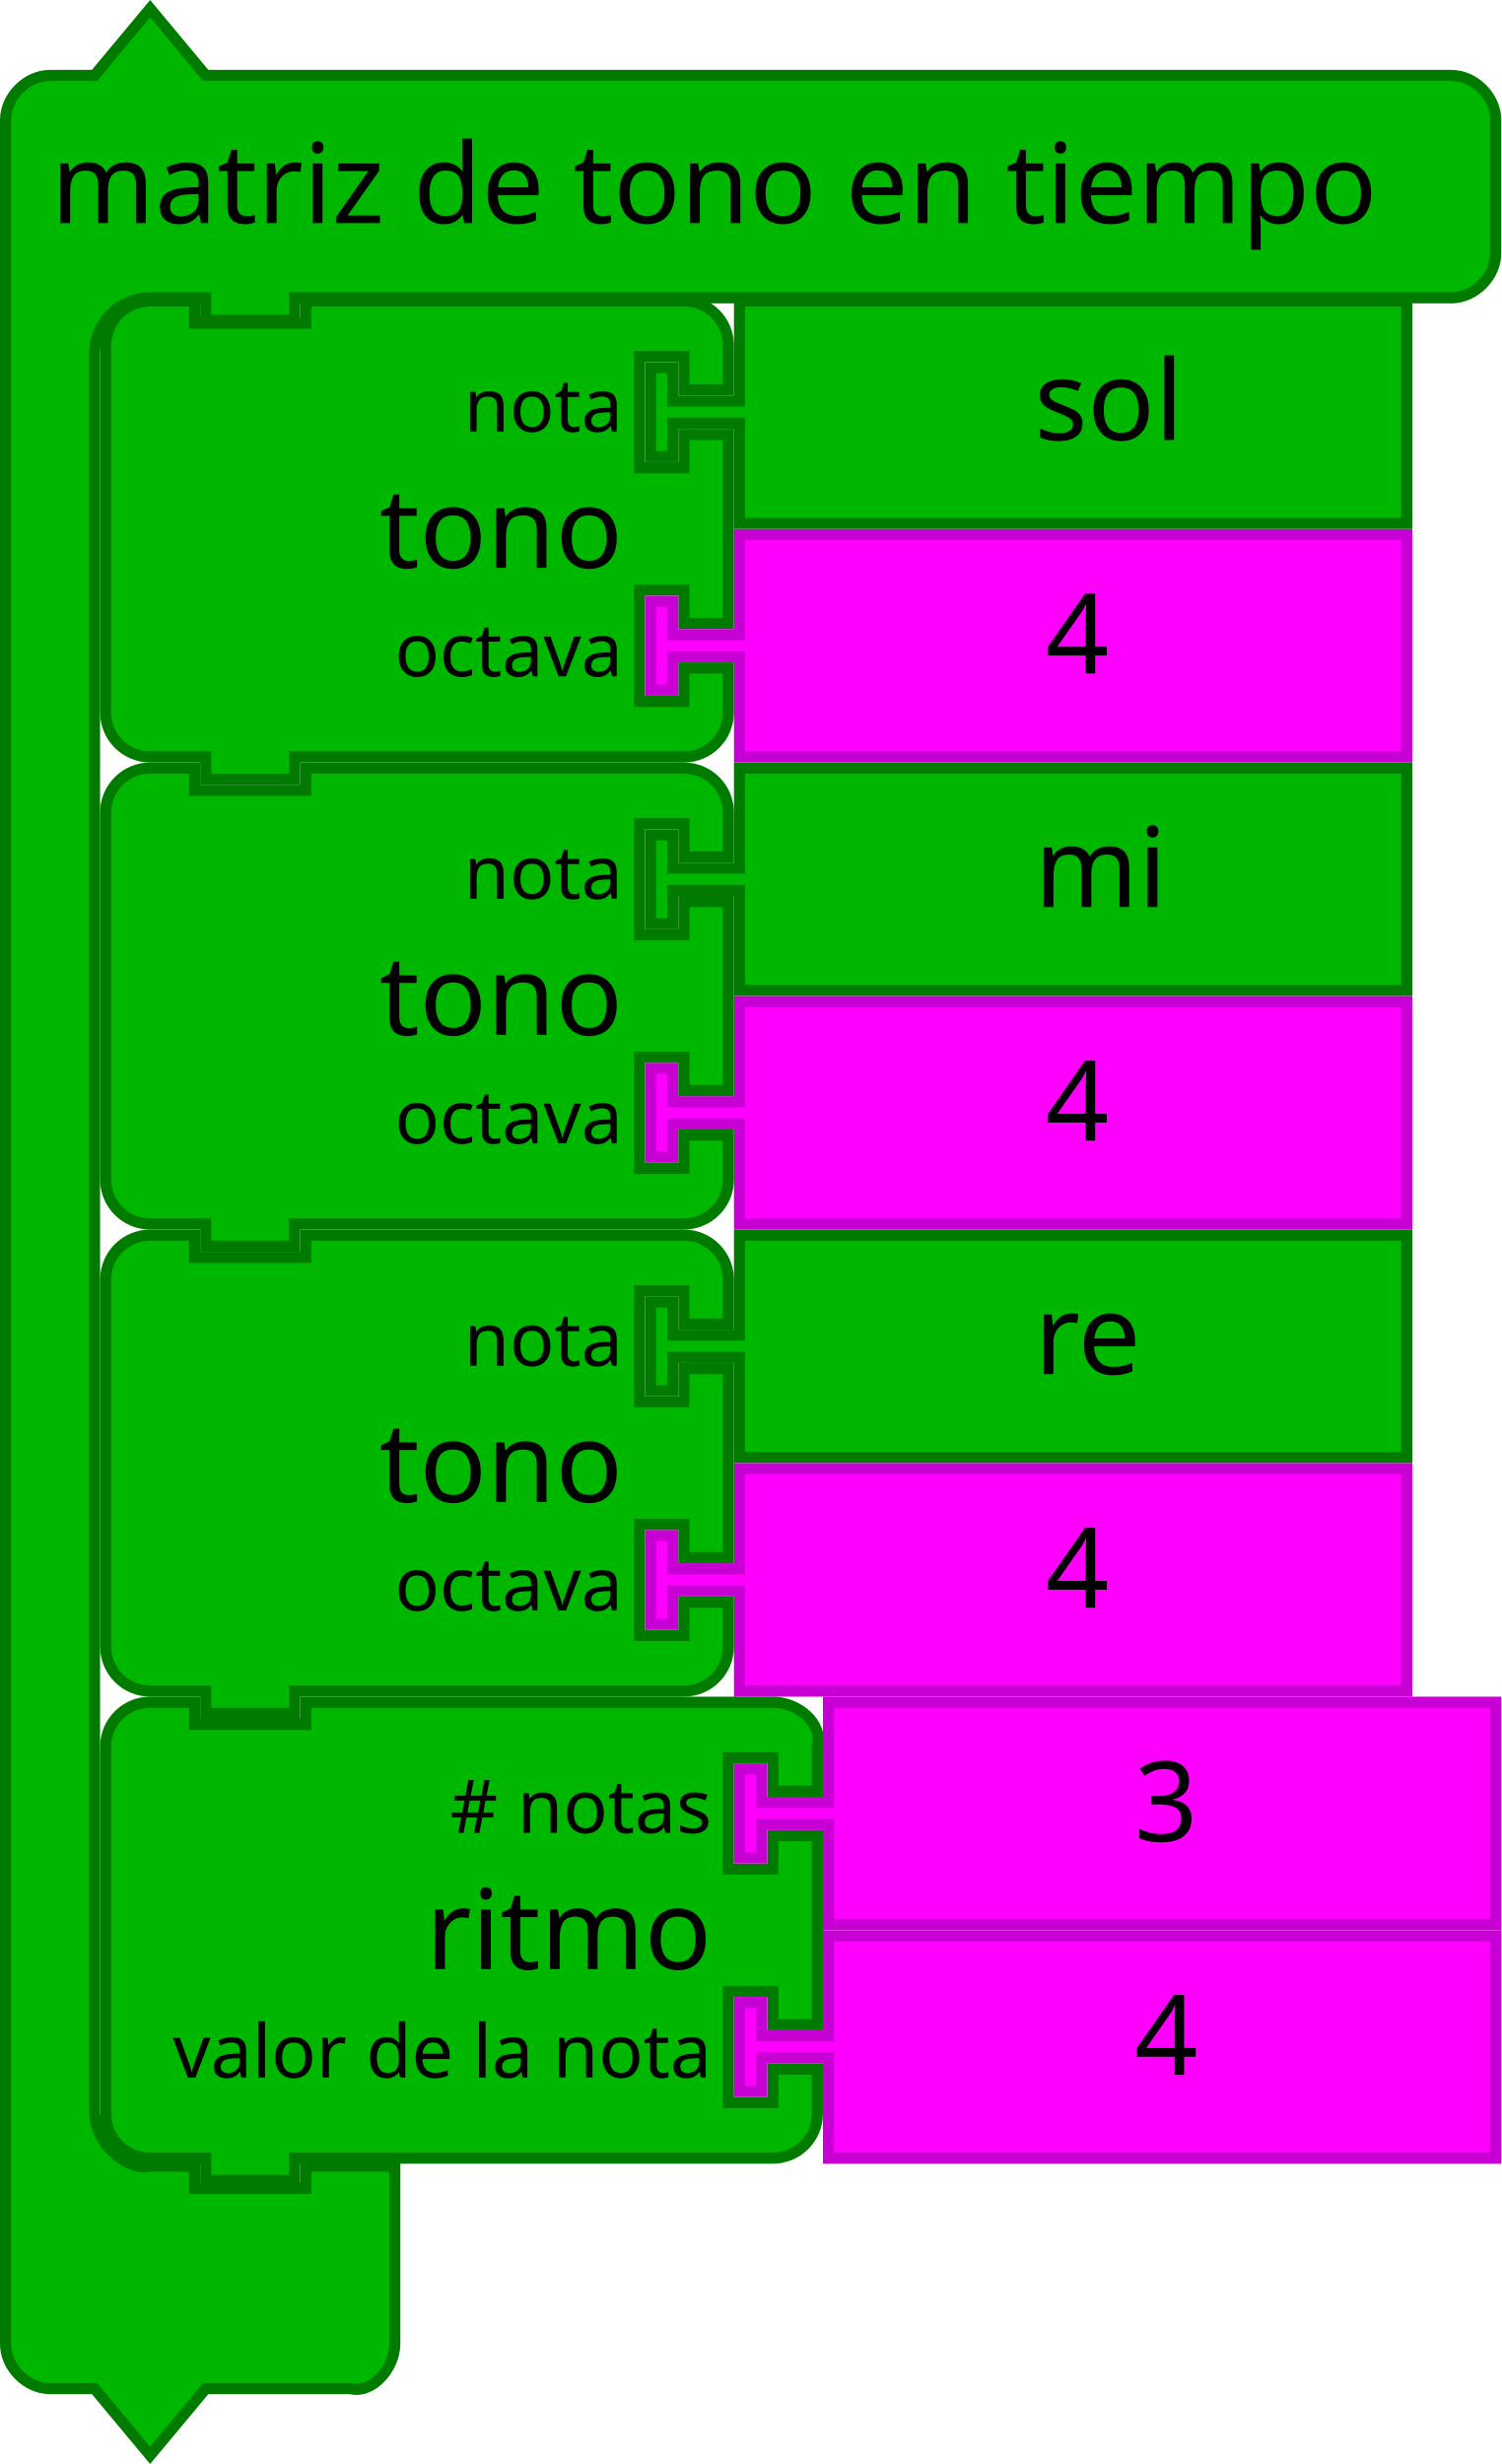
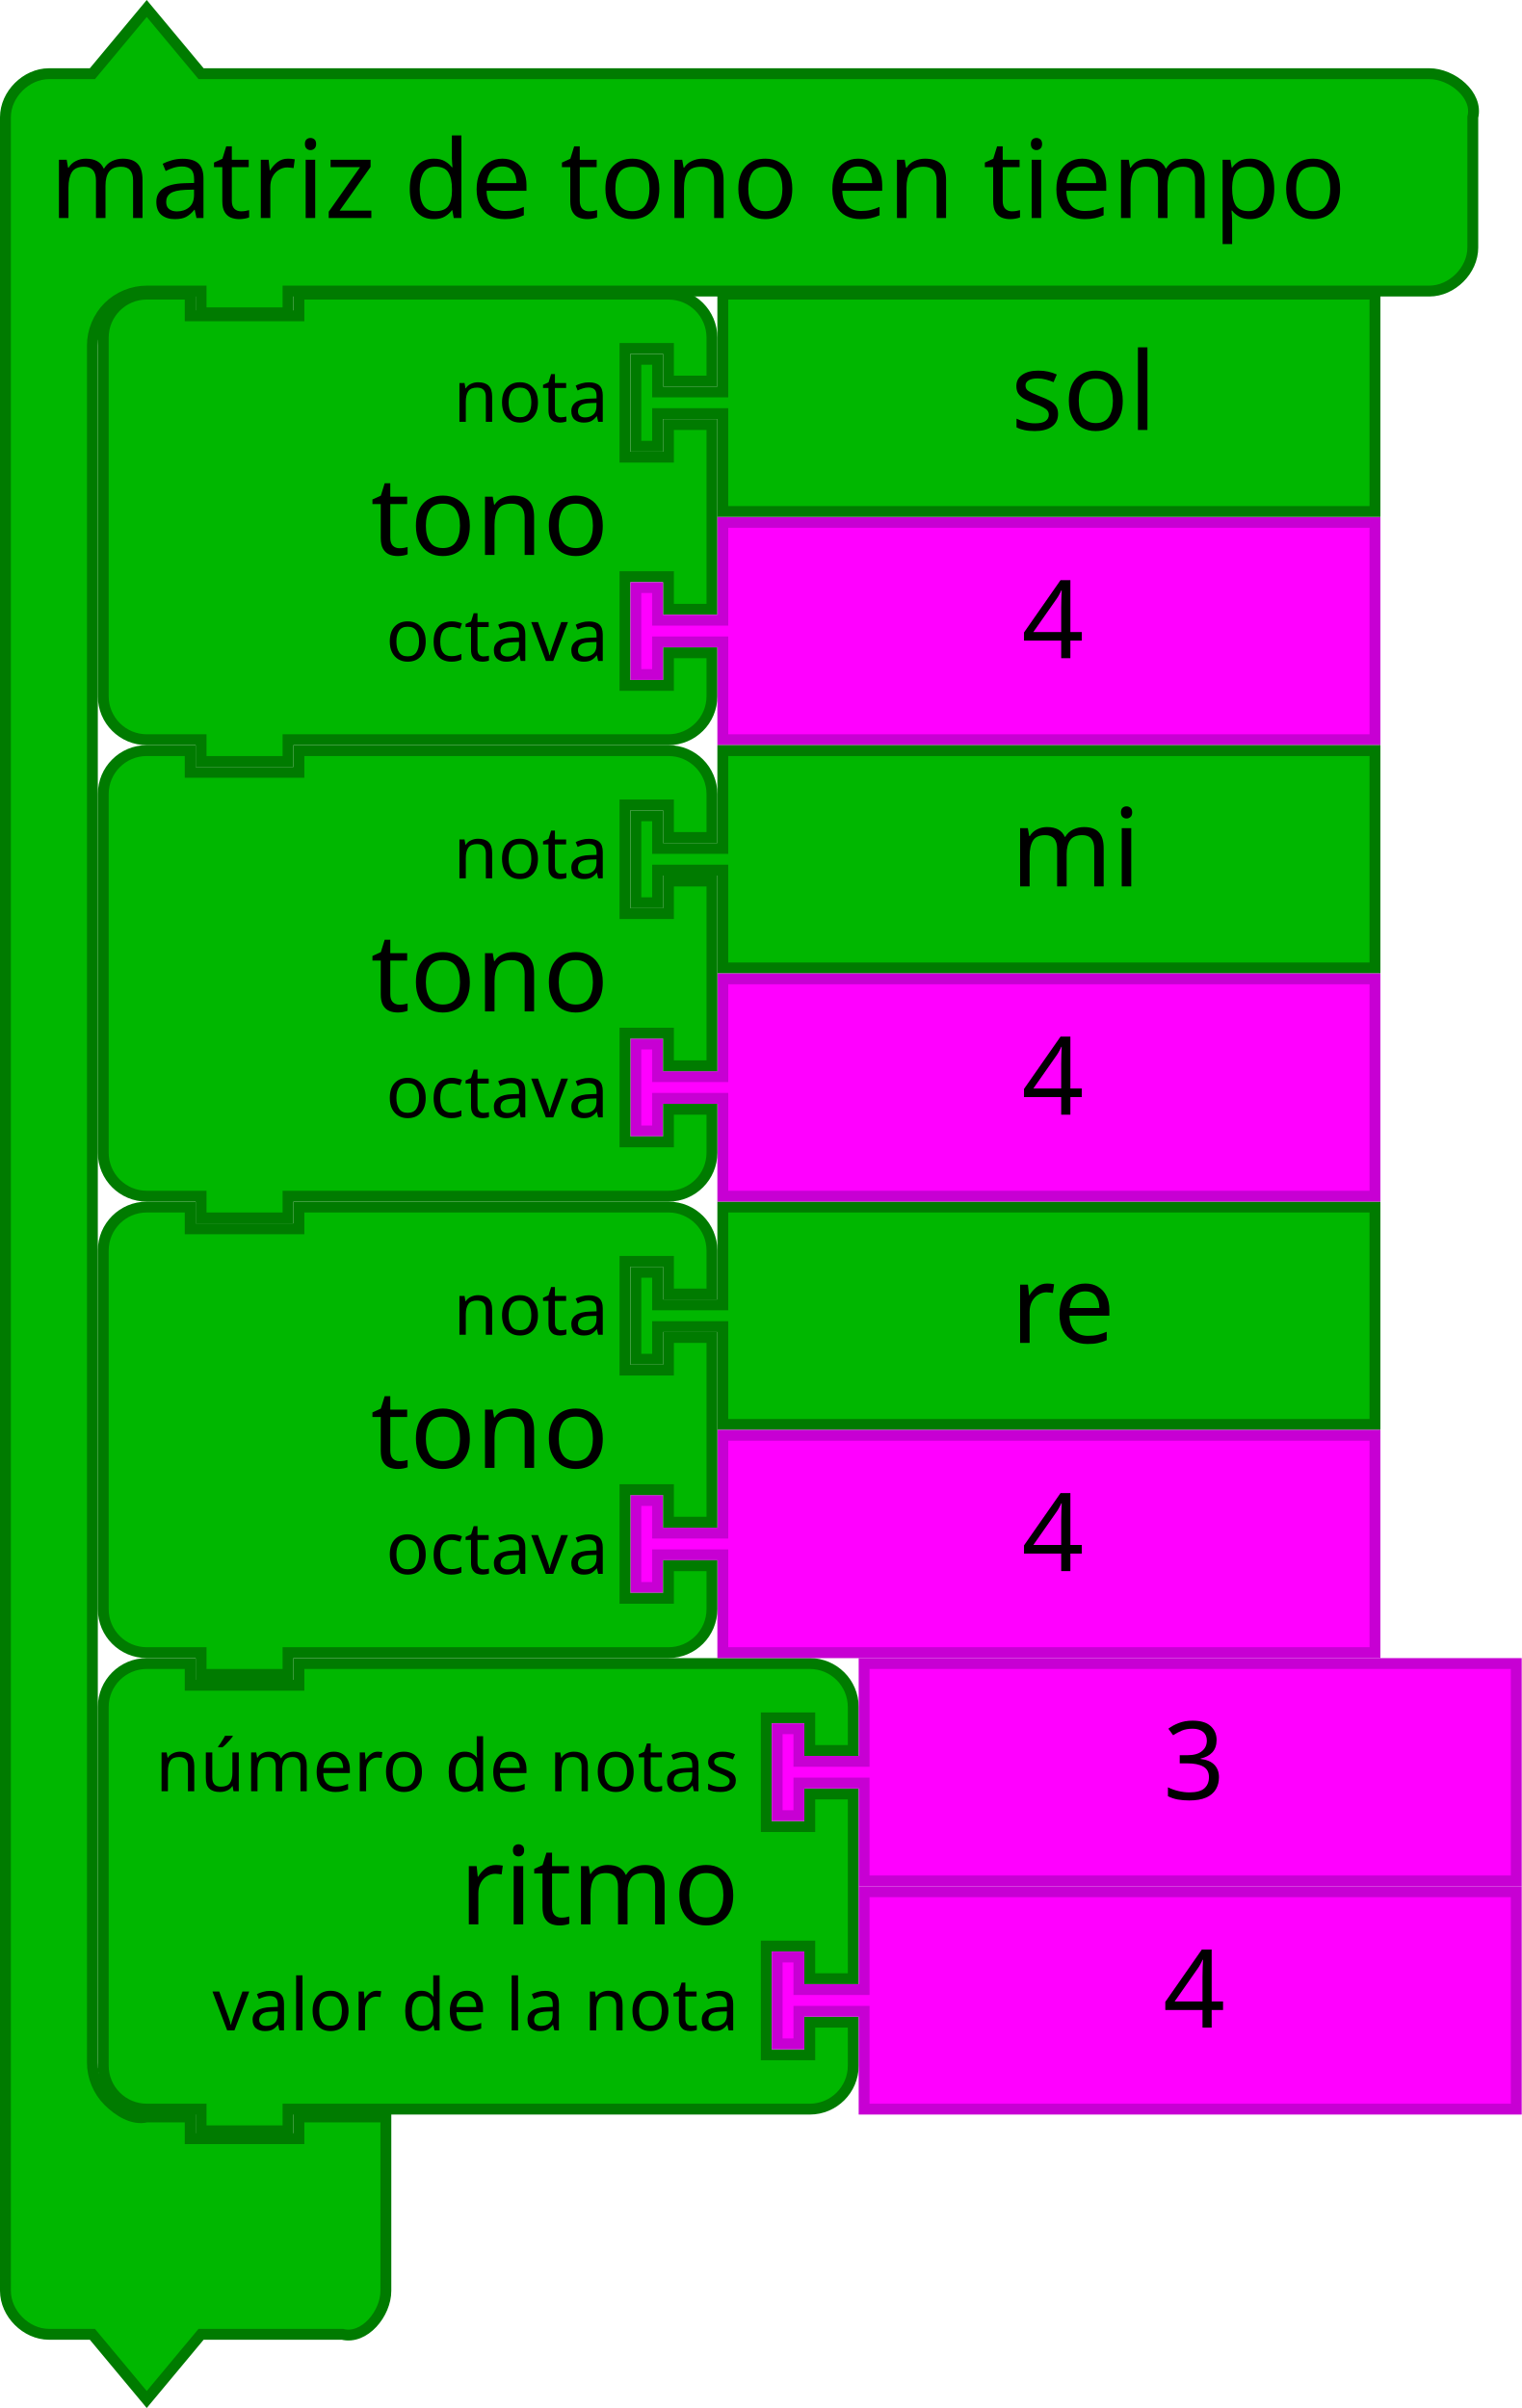
- <svg xmlns="http://www.w3.org/2000/svg" id="svg3641" height="443.124" width="270" version="1.1">
+ <svg xmlns="http://www.w3.org/2000/svg" id="svg3641" height="443.124" width="280" version="1.1">
  <defs id="defs3668" />
  <path style="fill:#00b700;fill-opacity:1;stroke:#007b00;stroke-width:2;stroke-linecap:round;stroke-opacity:1" id="path3194" d="m 19,70.124 0,-8 a 8,8 0 0 1 8,-8 l 8,0 0,4 20,0 0,-4 60,0 8,0 a 8,8 0 0 1 8,8 l 0,8 -8,0 0,-6 -8,0 0,20 8,0 0,-6 8,0 0,34 -8,0 0,-6 -8,0 0,20 8,0 0,-6 8,0 0,8 a 8,8 0 0 1 -8,8 l -8,0 -60,0 -2,0 0,4 -16,0 0,-4 -2,0 -8,0 a 8,8 0 0 1 -8,-8 l 0,-8 0,-42 0,-8 z" />
  <text style="font-size:20px;font-family:Sans;text-anchor:end;fill:#000000" id="text3196" x="18" y="53.124">
    <tspan id="tspan3198" y="102.124" x="112">tono</tspan>
  </text>
  <text style="font-size:13.333px;font-family:Sans;text-anchor:end;fill:#000000" id="text3200" x="18" y="55.124">
    <tspan id="tspan3202" y="77.624" x="112">nota</tspan>
  </text>
  <text style="font-size:13.333px;font-family:Sans;text-anchor:end;fill:#000000" id="text3204" x="18" y="57.124">
    <tspan id="tspan3206" y="121.624" x="112">octava</tspan>
  </text>
-   <path style="fill:#00b700;fill-opacity:1;stroke:#007b00;stroke-width:2;stroke-linecap:round;stroke-opacity:1" id="path3194-5" d="m 19,322.124 0,-8 c 0,-4.418 3.582,-8 8,-8 l 8,0 0,4 20,0 0,-4 76,0 8,0 c 4.418,0 9.072,3.714 8,8 l 0,8 -8,0 0,-6 -8,0 0,20 8,0 0,-6 8,0 0,34 -8,0 0,-6 -8,0 0,20 8,0 0,-6 8,0 0,8 c 0,4.418 -3.582,8 -8,8 l -8,0 -76,0 -2,0 0,4 -16,0 0,-4 -2,0 -8,0 c -4.418,0 -8,-3.582 -8,-8 l 0,-8 0,-42 z" />
-   <text style="font-size:20px;font-family:Sans;text-anchor:end;fill:#000000" id="text3196-8" x="34" y="305.124">
-     <tspan id="tspan3198-7" y="354.124" x="128">ritmo</tspan>
+   <path style="fill:#00b700;fill-opacity:1;stroke:#007b00;stroke-width:2;stroke-linecap:round;stroke-opacity:1" id="path3194-5" d="m 19,322.124 0,-8 c 0,-4.418 3.582,-8 8,-8 l 8,0 0,4 20,0 0,-4 86,0 8,0 c 4.418,0 8,3.582 8,8 l 0,8 -8,0 0,-6 -8,0 0,20 8,0 0,-6 8,0 0,34 -8,0 0,-6 -8,0 0,20 8,0 0,-6 8,0 0,8 c 0,4.418 -3.582,8 -8,8 l -8,0 -86,0 -2,0 0,4 -16,0 0,-4 -2,0 -8,0 c -4.418,0 -8,-3.582 -8,-8 l 0,-8 0,-42 z" />
+   <text style="font-size:20px;font-family:Sans;text-anchor:end;fill:#000000" id="text3196-8" x="42" y="305.124">
+     <tspan id="tspan3198-7" y="354.124" x="136">ritmo</tspan>
  </text>
-   <text style="font-size:13.333px;font-family:Sans;text-anchor:end;fill:#000000" id="text3200-4" x="34" y="307.124">
-     <tspan id="tspan3202-8" y="329.624" x="128"># notas</tspan>
+   <text style="font-size:13.333px;font-family:Sans;text-anchor:end;fill:#000000" id="text3200-4" x="42" y="307.124">
+     <tspan id="tspan3202-8" y="329.624" x="136">número de notas</tspan>
  </text>
-   <text style="font-size:13.333px;font-family:Sans;text-anchor:end;fill:#000000" id="text3204-2" x="34" y="309.124">
-     <tspan id="tspan3206-3" y="373.624" x="128">valor de la nota</tspan>
+   <text style="font-size:13.333px;font-family:Sans;text-anchor:end;fill:#000000" id="text3204-2" x="42" y="309.124">
+     <tspan id="tspan3206-3" y="373.624" x="136">valor de la nota</tspan>
  </text>
  <path d="m 133,222.124 120,0 0,40 -120,0 0,-16 0,-2 -12,0 0,6 -4,0 0,-16 4,0 0,6 12,0 0,-2 z" id="path21" style="fill:#00b700;fill-opacity:1;stroke:#007b00;stroke-width:2;stroke-linecap:round;stroke-opacity:1" />
  <text id="text23" style="font-size:20px;font-family:Sans;text-anchor:start;fill:#000000" x="166" y="221.124">
    <tspan x="186" y="247.124" id="tspan25">re</tspan>
  </text>
  <path style="fill:#ff00ff;fill-opacity:1;stroke:#c700d3;stroke-width:2;stroke-linecap:round;stroke-opacity:1" id="path21-6" d="m 133,96.124 120,0 0,40 -120,0 0,-16 0,-2 -12,0 0,6 -4,0 0,-16 4,0 0,6 12,0 0,-2 z" />
  <text y="95.124" x="168" style="font-size:20px;font-family:Sans;text-anchor:start;fill:#000000" id="text23-9">
    <tspan id="tspan25-8" y="121.124" x="188">4</tspan>
  </text>
-   <path style="fill:#ff00ff;fill-opacity:1;stroke:#c700d3;stroke-width:2;stroke-linecap:round;stroke-opacity:1" id="path21-6-1" d="m 149,348.124 120,0 0,40 -120,0 0,-16 0,-2 -12,0 0,6 -4,0 0,-16 4,0 0,6 12,0 0,-2 z" />
-   <text y="347.124" x="184" style="font-size:20px;font-family:Sans;text-anchor:start;fill:#000000" id="text23-9-1">
-     <tspan id="tspan25-8-9" y="373.124" x="204">4</tspan>
+   <path style="fill:#ff00ff;fill-opacity:1;stroke:#c700d3;stroke-width:2;stroke-linecap:round;stroke-opacity:1" id="path21-6-1" d="m 159,348.124 120,0 0,40 -120,0 0,-16 0,-2 -12,0 0,6 -4,0 0,-16 4,0 0,6 12,0 0,-2 z" />
+   <text y="347.124" x="194" style="font-size:20px;font-family:Sans;text-anchor:start;fill:#000000" id="text23-9-1">
+     <tspan id="tspan25-8-9" y="373.124" x="214">4</tspan>
  </text>
  <path d="m 133,138.124 120,0 0,40 -120,0 0,-16 0,-2 -12,0 0,6 -4,0 0,-16 4,0 0,6 12,0 0,-2 z" id="path21-2" style="fill:#00b700;fill-opacity:1;stroke:#007b00;stroke-width:2;stroke-linecap:round;stroke-opacity:1" />
  <text id="text23-0" style="font-size:20px;font-family:Sans;text-anchor:start;fill:#000000" x="166" y="137.124">
    <tspan x="186" y="163.124" id="tspan25-7">mi</tspan>
  </text>
  <path d="m 133,54.124 120,0 0,40 -120,0 0,-16 0,-2 -12,0 0,6 -4,0 0,-16 4,0 0,6 12,0 0,-2 z" id="path21-3" style="fill:#00b700;fill-opacity:1;stroke:#007b00;stroke-width:2;stroke-linecap:round;stroke-opacity:1" />
  <text id="text23-6" style="font-size:20px;font-family:Sans;text-anchor:start;fill:#000000" x="166" y="53.124">
    <tspan x="186" y="79.124" id="tspan25-9">sol</tspan>
  </text>
  <path style="fill:#ff00ff;fill-opacity:1;stroke:#c700d3;stroke-width:2;stroke-linecap:round;stroke-opacity:1" id="path21-6-7" d="m 133,180.124 120,0 0,40 -120,0 0,-16 0,-2 -12,0 0,6 -4,0 0,-16 4,0 0,6 12,0 0,-2 z" />
  <text y="179.124" x="168" style="font-size:20px;font-family:Sans;text-anchor:start;fill:#000000" id="text23-9-8">
    <tspan id="tspan25-8-2" y="205.124" x="188">4</tspan>
  </text>
  <path style="fill:#ff00ff;fill-opacity:1;stroke:#c700d3;stroke-width:2;stroke-linecap:round;stroke-opacity:1" id="path21-6-72" d="m 133,264.124 120,0 0,40 -120,0 0,-16 0,-2 -12,0 0,6 -4,0 0,-16 4,0 0,6 12,0 0,-2 z" />
  <text y="263.124" x="168" style="font-size:20px;font-family:Sans;text-anchor:start;fill:#000000" id="text23-9-5">
    <tspan id="tspan25-8-7" y="289.124" x="188">4</tspan>
  </text>
-   <path style="fill:#ff00ff;fill-opacity:1;stroke:#c700d3;stroke-width:2;stroke-linecap:round;stroke-opacity:1" id="path21-6-15" d="m 149,306.124 120,0 0,40 -120,0 0,-16 0,-2 -12,0 0,6 -4,0 0,-16 4,0 0,6 12,0 0,-2 z" />
-   <text y="305.124" x="184" style="font-size:20px;font-family:Sans;text-anchor:start;fill:#000000" id="text23-9-6">
-     <tspan id="tspan25-8-1" y="331.124" x="204">3</tspan>
+   <path style="fill:#ff00ff;fill-opacity:1;stroke:#c700d3;stroke-width:2;stroke-linecap:round;stroke-opacity:1" id="path21-6-15" d="m 159,306.124 120,0 0,40 -120,0 0,-16 0,-2 -12,0 0,6 -4,0 0,-16 4,0 0,6 12,0 0,-2 z" />
+   <text y="305.124" x="194" style="font-size:20px;font-family:Sans;text-anchor:start;fill:#000000" id="text23-9-6">
+     <tspan id="tspan25-8-1" y="331.124" x="214">3</tspan>
  </text>
  <path style="fill:#00b700;fill-opacity:1;stroke:#007b00;stroke-width:2;stroke-linecap:round;stroke-opacity:1" id="path3194-6" d="m 19,238.124 0,-8 a 8,8 0 0 1 8,-8 l 8,0 0,4 20,0 0,-4 60,0 8,0 a 8,8 0 0 1 8,8 l 0,8 -8,0 0,-6 -8,0 0,20 8,0 0,-6 8,0 0,34 -8,0 0,-6 -8,0 0,20 8,0 0,-6 8,0 0,8 a 8,8 0 0 1 -8,8 l -8,0 -60,0 -2,0 0,4 -16,0 0,-4 -2,0 -8,0 a 8,8 0 0 1 -8,-8 l 0,-8 0,-42 0,-8 z" />
  <text style="font-size:20px;font-family:Sans;text-anchor:end;fill:#000000" id="text3196-0" x="18" y="221.124">
    <tspan id="tspan3198-1" y="270.124" x="112">tono</tspan>
  </text>
  <text style="font-size:13.333px;font-family:Sans;text-anchor:end;fill:#000000" id="text3200-46" x="18" y="223.124">
    <tspan id="tspan3202-3" y="245.624" x="112">nota</tspan>
  </text>
  <text style="font-size:13.333px;font-family:Sans;text-anchor:end;fill:#000000" id="text3204-4" x="18" y="225.124">
    <tspan id="tspan3206-6" y="289.624" x="112">octava</tspan>
  </text>
  <path style="fill:#00b700;fill-opacity:1;stroke:#007b00;stroke-width:2;stroke-linecap:round;stroke-opacity:1" id="path3194-3" d="m 19,154.124 0,-8 a 8,8 0 0 1 8,-8 l 8,0 0,4 20,0 0,-4 60,0 8,0 a 8,8 0 0 1 8,8 l 0,8 -8,0 0,-6 -8,0 0,20 8,0 0,-6 8,0 0,34 -8,0 0,-6 -8,0 0,20 8,0 0,-6 8,0 0,8 a 8,8 0 0 1 -8,8 l -8,0 -60,0 -2,0 0,4 -16,0 0,-4 -2,0 -8,0 a 8,8 0 0 1 -8,-8 l 0,-8 0,-42 0,-8 z" />
  <text style="font-size:20px;font-family:Sans;text-anchor:end;fill:#000000" id="text3196-7" x="18" y="137.124">
    <tspan id="tspan3198-0" y="186.124" x="112">tono</tspan>
  </text>
  <text style="font-size:13.333px;font-family:Sans;text-anchor:end;fill:#000000" id="text3200-6" x="18" y="139.124">
    <tspan id="tspan3202-5" y="161.624" x="112">nota</tspan>
  </text>
  <text style="font-size:13.333px;font-family:Sans;text-anchor:end;fill:#000000" id="text3204-9" x="18" y="141.124">
    <tspan id="tspan3206-0" y="205.624" x="112">octava</tspan>
  </text>
-   <path style="fill:#00b700;fill-opacity:1;stroke:#007b00;stroke-width:2;stroke-linecap:round;stroke-opacity:1" id="path3660" d="m 1,29.562 0,-8 c 0,-4.189 3.811,-8 8,-8 l 8,0 10,-12 10,12 18,0 198,0 8,0 c 4.189,0 8,3.811 8,8 l 0,8 0,8 0,8 c 0,4.189 -3.811,8 -8,8 l -8,0 -198,0 -2,0 0,4 -16,0 0,-4 -2,0 -8,0 c -2.618,0 -5.22,1.078 -7.071,2.929 C 18.078,58.342 17,60.944 17,63.562 l 0,8 0,300 0,8 c 0,2.618 1.078,5.22 2.929,7.071 1.851,1.851 4.531,3.564 7.071,2.929 l 8,0 0,4 20,0 0,-4 16,0 0,12 0,12 0,8 c 0,4.189 -3.936,9.016 -8,8 l -8,0 -18,0 -10,12 -10,-12 -8,0 c -4.189,0 -8,-3.811 -8,-8 l 0,-8 z" />
+   <path style="fill:#00b700;fill-opacity:1;stroke:#007b00;stroke-width:2;stroke-linecap:round;stroke-opacity:1" id="path3660" d="m 1,29.562 0,-8 c 0,-4.189 3.811,-8 8,-8 l 8,0 10,-12 10,12 18,0 200,0 8,0 c 4.189,0 9.016,3.936 8,8 l 0,8 0,8 0,8 c 0,4.189 -3.811,8 -8,8 l -8,0 -200,0 -2,0 0,4 -16,0 0,-4 -2,0 -8,0 c -2.618,0 -5.22,1.078 -7.071,2.929 C 18.078,58.342 17,60.944 17,63.562 l 0,8 0,300 0,8 c 0,2.618 1.078,5.22 2.929,7.071 1.851,1.851 4.531,3.564 7.071,2.929 l 8,0 0,4 20,0 0,-4 16,0 0,12 0,12 0,8 c 0,4.189 -3.936,9.016 -8,8 l -8,0 -18,0 -10,12 -10,-12 -8,0 c -4.189,0 -8,-3.811 -8,-8 l 0,-8 z" />
  <text y="-2.876" x="1.145" style="font-size:20px;font-family:Sans;text-anchor:start;fill:#000000" id="text3662">
    <tspan id="tspan3664" y="40.124" x="9.145">matriz de tono en tiempo</tspan>
  </text>
</svg>
